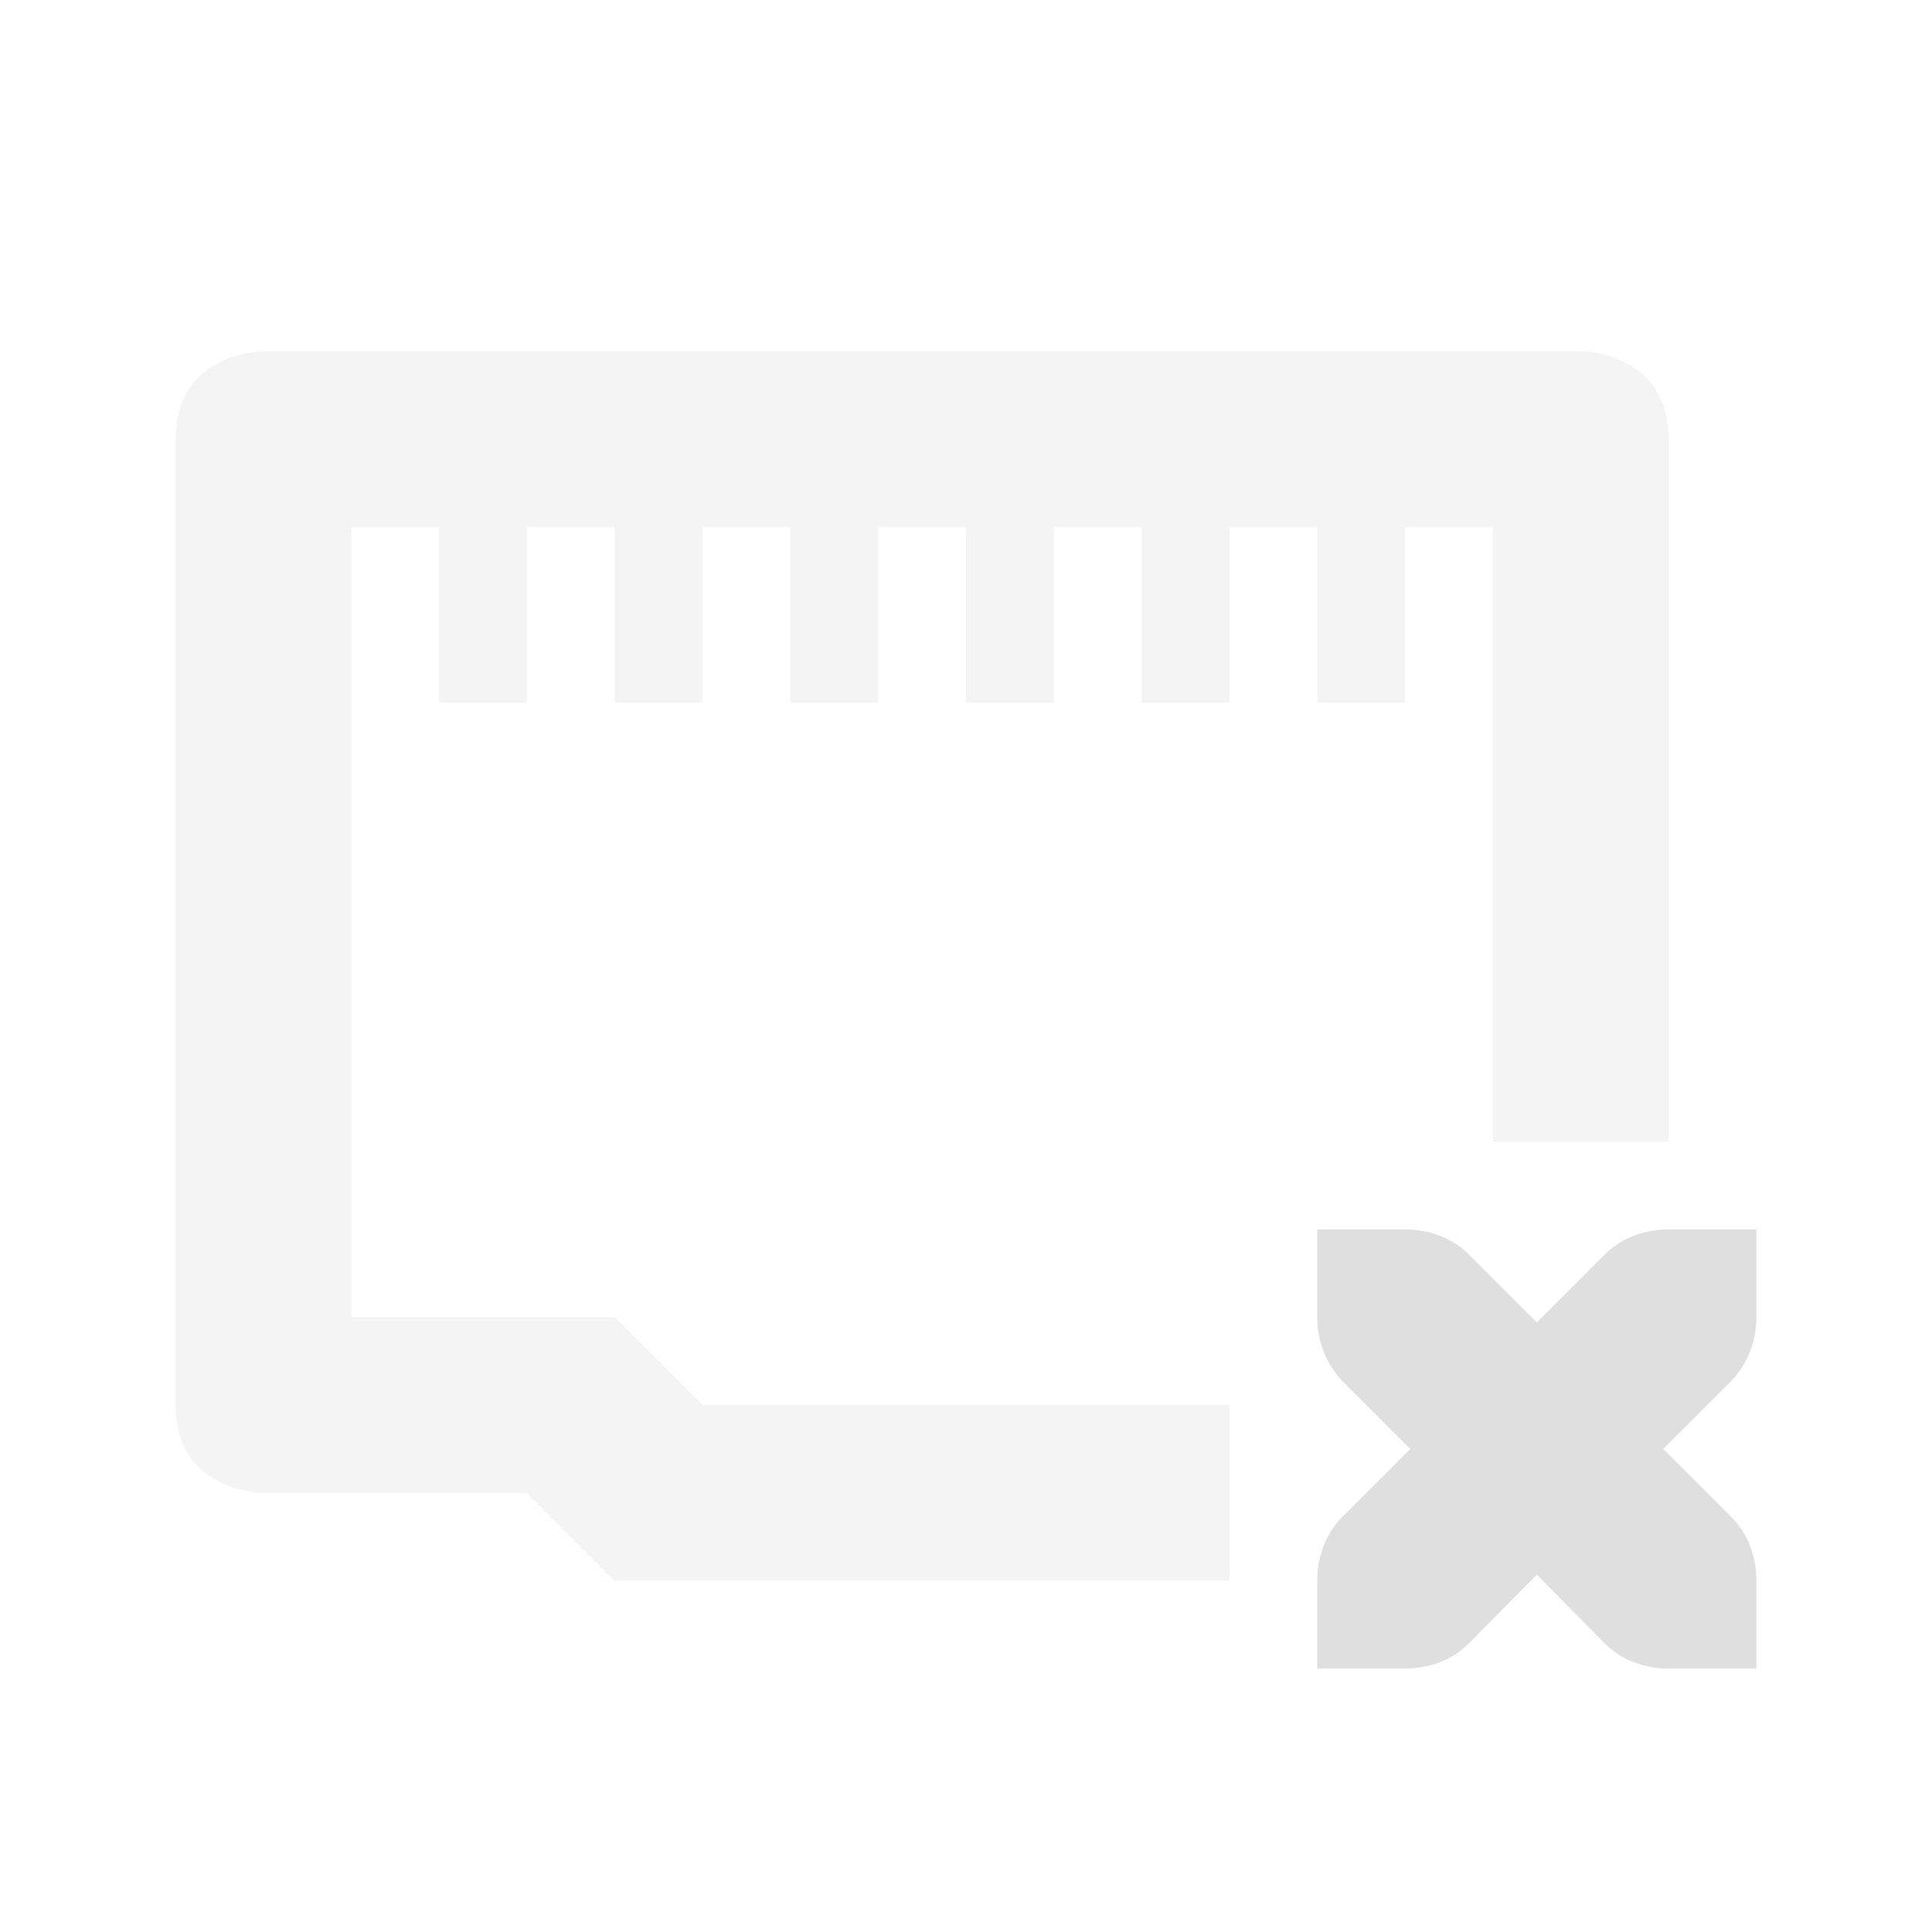
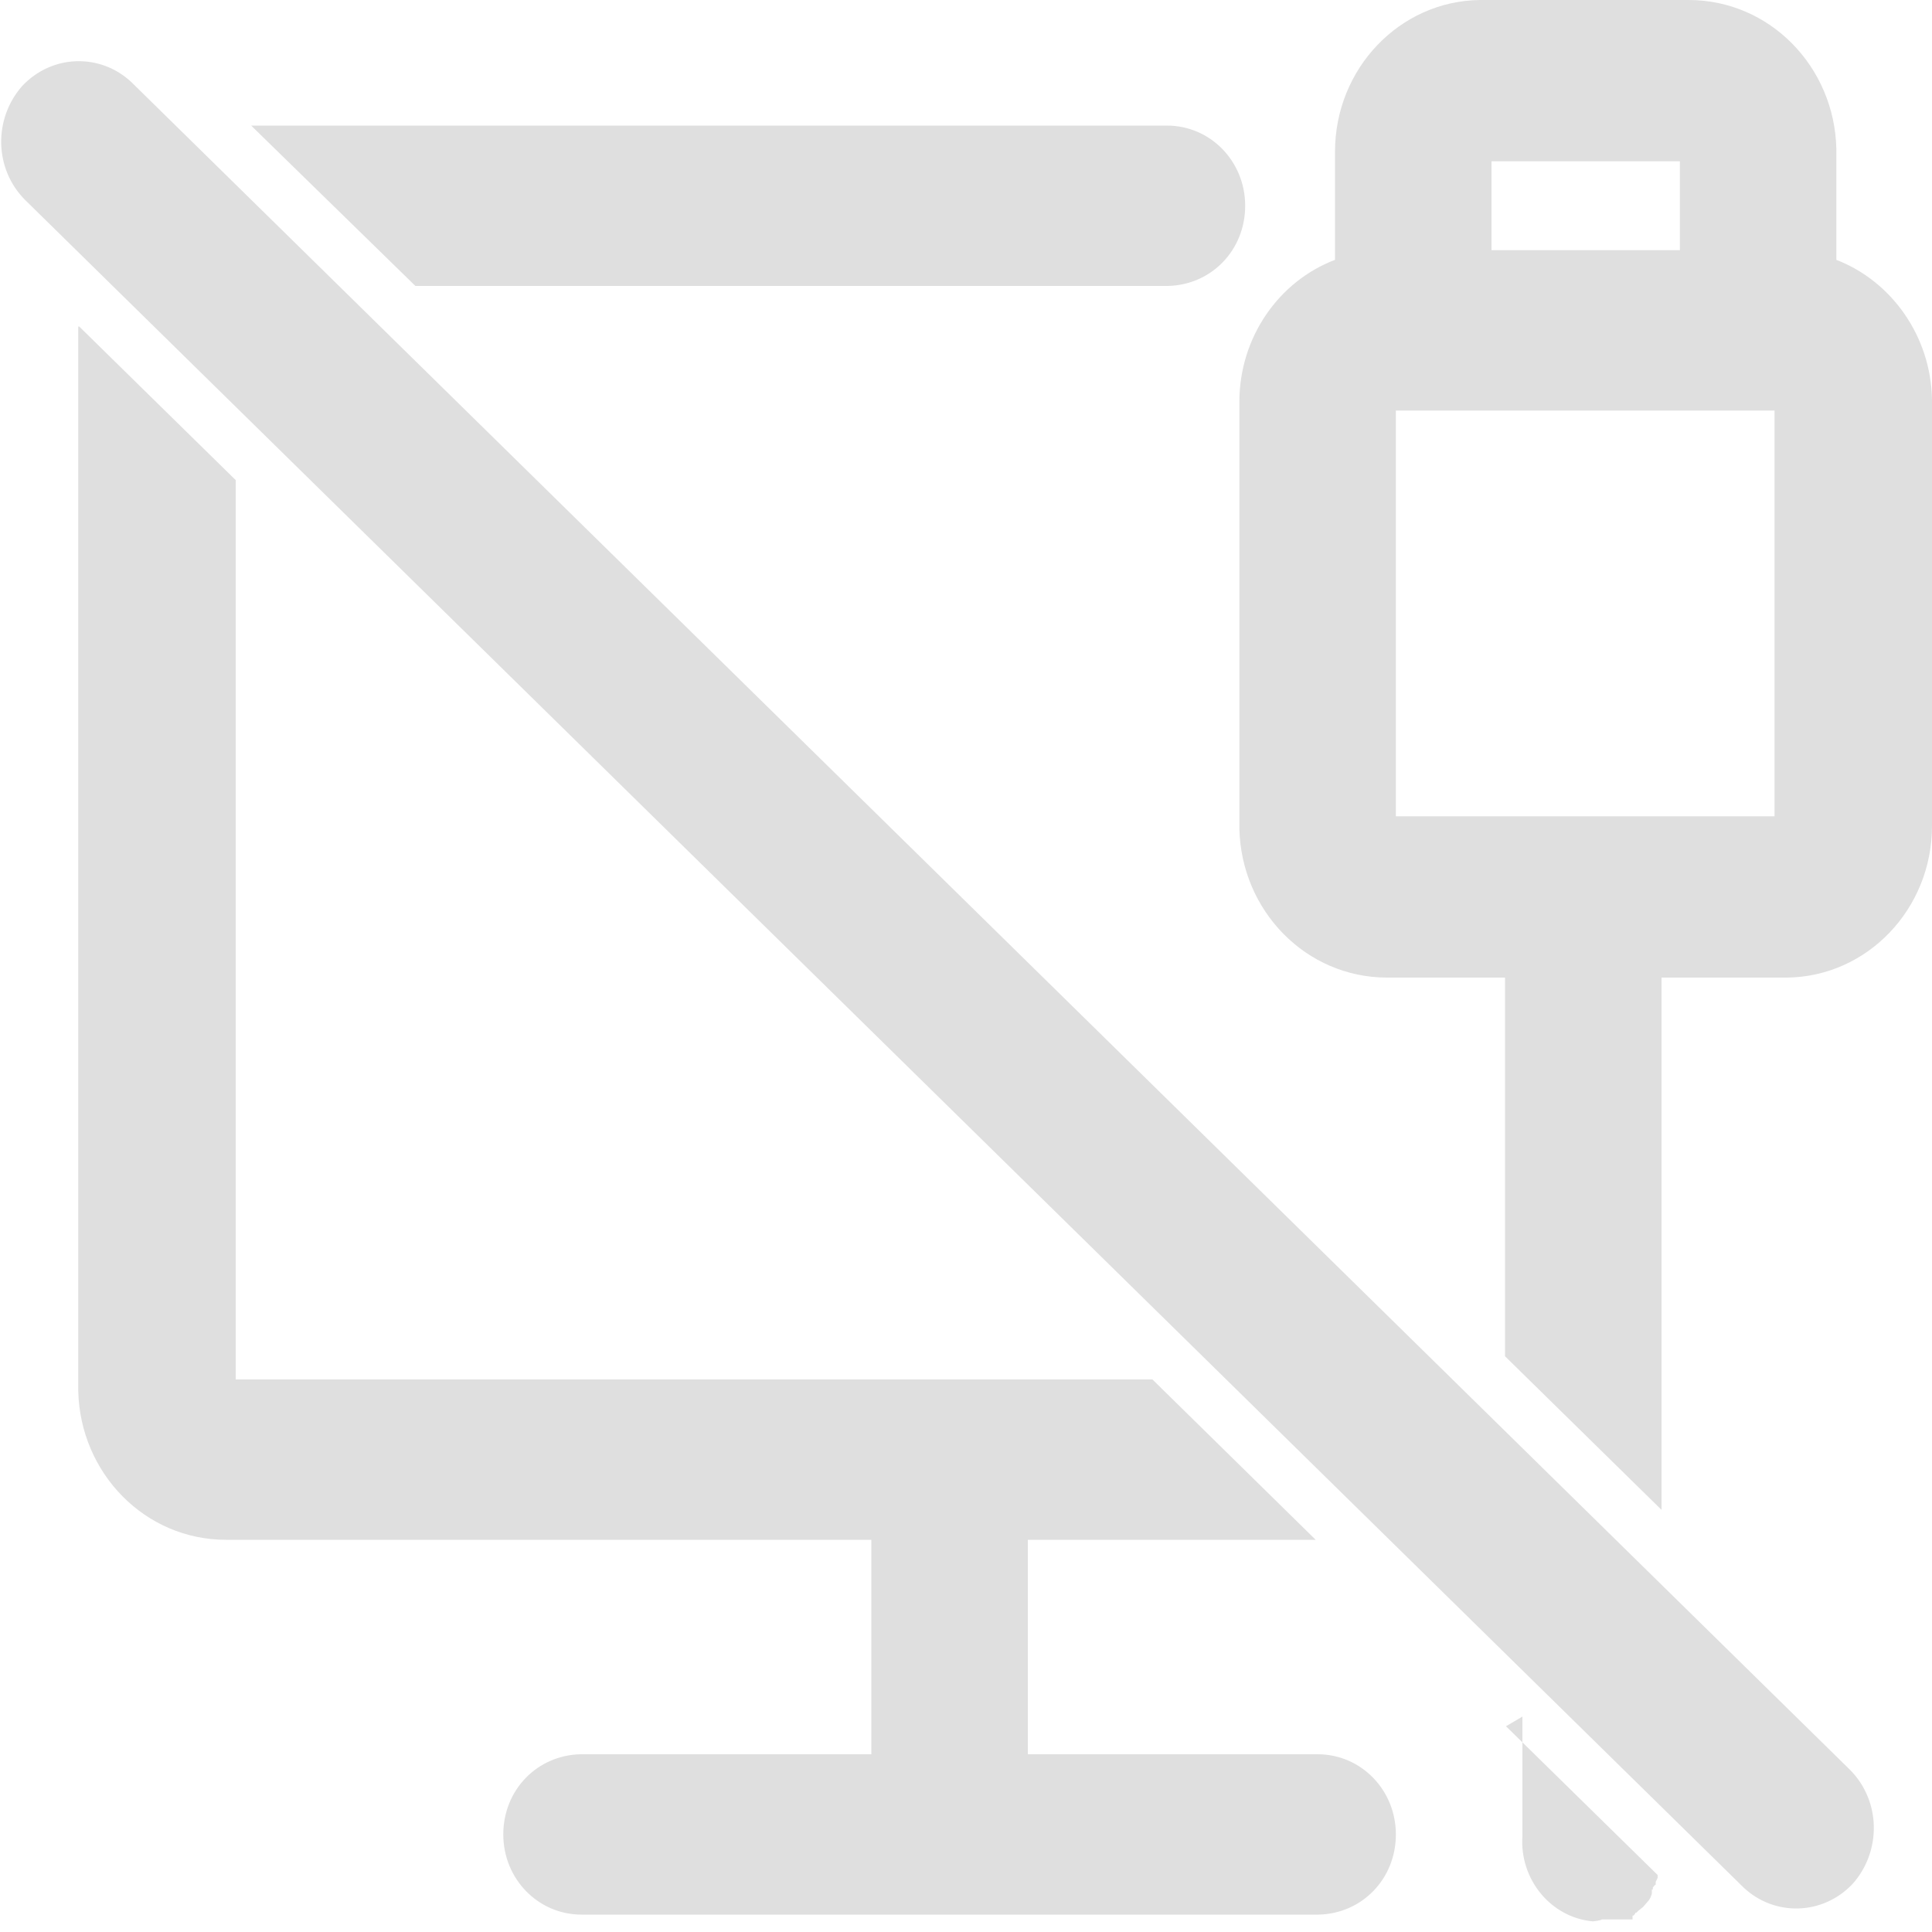
- <svg xmlns="http://www.w3.org/2000/svg" width="22" height="22" version="1.1">
+ <svg xmlns="http://www.w3.org/2000/svg" id="_图层_1" data-name="图层_1" version="1.1" viewBox="0 0 200 200" width="22" height="22">
  <defs>
-     <style id="current-color-scheme" type="text/css">.ColorScheme-Text { color:#dfdfdf; } .ColorScheme-Highlight { color:#4285f4; } .ColorScheme-NeutralText { color:#ff9800; } .ColorScheme-PositiveText { color:#4caf50; } .ColorScheme-NegativeText { color:#f44336; }</style>
+     <style>
+       .st0 {
+         display: none;
+         fill: #dfdfdf;
+       }
+ 
+       .st1 {
+         fill: #dfdfdf;
+       }
+     </style>
  </defs>
-   <path class="ColorScheme-Text" d="m3 4s-1 0-1 1v11c0 1 1 1 1 1h3l1 1h7v-2h-6l-1-1h-3v-9h1v2h1v-2h1v2h1v-2h1v2h1v-2h1v2h1v-2h1v2h1v-2h1v2h1v-2h1v7h2v-8c0-1-1-1-1-1z" style="fill:currentColor;opacity:.35" />
-   <path class="ColorScheme-Text" d="m15 14v1c0 0.27 0.1 0.53 0.28 0.72l0.78 0.78-0.78 0.78c-0.18 0.18-0.28 0.44-0.28 0.72v1h1c0.28 0 0.54-0.1 0.72-0.28l0.78-0.79 0.78 0.79c0.18 0.18 0.44 0.28 0.72 0.28h1v-1c0-0.28-0.1-0.54-0.28-0.72l-0.78-0.78 0.78-0.78c0.18-0.19 0.28-0.45 0.28-0.72v-1h-1c-0.28 0-0.54 0.1-0.72 0.28l-0.78 0.78-0.78-0.78c-0.18-0.18-0.44-0.28-0.72-0.28z" style="fill:currentColor" />
+   <path class="st0" d="M173.5,0c8.7,0,15.8,6.9,15.9,15.4v11.4c6,2.2,10.2,7.9,10.3,14.5v44.1c0,8.6-7,15.6-15.6,15.7h-13.5v32.7s0,27.6,0,27.6v23.8s0,2.5,0,2.5v2.5s0,1.3,0,1.3v.3s0,.2,0,.2h0c0,.5,0,1-.2,1.5v.3c0,0-.1.2-.1.2h0c0,.1,0,.2,0,.2v.2c0,0-.2.2-.2.2l-.2.4v.3c-.1,0-.3.3-.3.3v.2c0,0-.2,0-.2,0h0c0,0,0,.2,0,.2h0c0,0,0,.2,0,.2h-.1c0,.1-.1.3-.1.3h-.1c0,.1-.2.4-.2.4l-.6.7-.5.4-.2.2h-.2c0,.1-.2.3-.2.3h-.1c0,.1,0,.2,0,.2h0c0,0,0,.1,0,.1h0c0,0,0,.1,0,.1h0s0,0,0,0h0s0,0,0,0h0s0,0,0,0h0s0,0,0,0h0c0,0,0,0,0,0h-.1s0,0,0,0h-.1s-.1,0-.1,0h-.1s-.1,0-.1,0h-.1s-.1,0-.1,0h-.1s-.2,0-.2,0h-.1s-.2,0-.2,0h-.2s-.2,0-.2,0h-.2s-.2,0-.2,0h-.3s-.3,0-.3,0h-.9c0,.1-.9.2-.9.2-4.5-.4-7.8-4.3-7.6-8.8h0c0,0,0-.8,0-.8v-3.4s0-3.5,0-3.5v-6.9s0-36.4,0-36.4v-22.1s0-16.8,0-16.8h-12.7c-8.6,0-15.7-6.8-15.9-15.4v-44.1c0-6.7,4.3-12.5,10.3-14.7v-11.2c0-8.6,7-15.6,15.6-15.7h.3s22.2,0,22.2,0ZM117.3,13c4.7,0,8.4,3.7,8.4,8.3s-3.7,8.2-8.3,8.3H16.9v113.2h118.9c4.6,0,8.3,3.6,8.4,8.2h0c0,4.7-3.7,8.4-8.3,8.4h-33.5v22.2h31.2c4.7,0,8.4,3.7,8.4,8.3s-3.7,8.2-8.3,8.3H54.3c-4.6,0-8.4-3.7-8.4-8.3,0,0,0,0,0,0,0-4.6,3.7-8.2,8.3-8.3h31.3v-22.2H16c-8.6,0-15.7-6.8-15.9-15.4V28.7C0,20.1,7,13.1,15.7,13h101.6ZM158.6,184.2h0c-.4.2-.8.4-1.2.7h-.1c0,0,0,0,0,0,.4-.3.8-.5,1.2-.7h0ZM182.9,42.6h-40.9v42h40.9v-42h0ZM172.6,16.7h-20.3v9.2h20.3v-9.2h0Z" />
+   <path class="st1" d="M155.9,178.7l15.7,15.4h0c0,.1,0,.3,0,.3l-.2.4v.3c-.1,0-.3.3-.3.3v.2c0,0-.1,0-.1,0h0c0,0,0,.2,0,.2h0c0,0,0,.2,0,.2h0c0,.1-.1.3-.1.3h0c0,.1-.2.4-.2.4l-.6.7-.5.4-.2.2h-.1c0,.1-.2.3-.2.3h-.1c0,.1,0,.2,0,.2h0c0,0,0,.1,0,.1h0c0,0,0,.1,0,.1h0s0,0,0,0c0,0,0,0,0,0h0s0,0,0,0h0c0,0,0,0,0,0h0s0,0,0,0c0,0,0,0,0,0h0s0,0,0,0h-.1s-.1,0-.1,0h-.1s-.1,0-.1,0h-.1s-.1,0-.1,0h-.1s-.1,0-.1,0h-.1s-.1,0-.1,0h-.1s-.2,0-.2,0h-.2s-.2,0-.2,0h-.3s-.3,0-.3,0h-.9c0,.1-.9.2-.9.2-4.4-.4-7.6-4.4-7.3-8.8h0c0,0,0-.8,0-.8v-3.4s0-3.5,0-3.5v-4.7s0,0,0,0ZM8.2,33.8l16.2,15.9v93.1h94.9s16.9,16.6,16.9,16.6h-29.8v22.2h30c4.5,0,8.1,3.7,8.1,8.3s-3.5,8.2-8,8.3h-.1s-76.2,0-76.2,0c-4.5,0-8.1-3.7-8.1-8.3s3.5-8.2,8-8.3h.1s30,0,30,0v-22.2H23.4c-8.4,0-15.1-6.9-15.3-15.4v-.3s0-109.9,0-109.9ZM13.6,8.5h0c0,0,177.9,174.7,177.9,174.7,3.2,3.2,3.3,8.4.3,11.8-3.1,3.3-8.1,3.4-11.3.4h0c0,0-177.9-174.7-177.9-174.7-3.2-3.2-3.3-8.4-.3-11.8,3.1-3.3,8.1-3.4,11.3-.4ZM160.5,184.2h0c-.4.2-.8.4-1.2.7h-.1c0,0,0,0,0,0,.4-.3.8-.5,1.2-.7h0s0,0,0,0ZM174.8,0c8.4,0,15.1,6.9,15.3,15.4v.3s0,11.2,0,11.2c5.7,2.2,9.8,7.9,9.9,14.5v.2s0,43.9,0,43.9c0,8.6-6.7,15.6-15,15.7h-.3s-12.7,0-12.7,0v32.7s0,22.4,0,22.4l-16.2-15.9v-.3s0-22.1,0-22.1v-16.8h-12.2c-8.4,0-15.1-6.9-15.3-15.4v-.3s0-43.9,0-43.9c0-6.7,4.1-12.5,9.9-14.7h0v-11.2c0-8.6,6.7-15.6,15-15.7h.3s21.3,0,21.3,0h0ZM183.8,42.5h-39.3v42h19.3s0,0,0,0h.1s19.8,0,19.8,0v-42h0ZM120.8,13c4.5,0,8.1,3.7,8.1,8.3s-3.5,8.2-8,8.3h-.1s-77.8,0-77.8,0L26,13h94.8ZM173.9,16.7h-19.5v9.2h19.5v-9.2h0Z" />
</svg>
